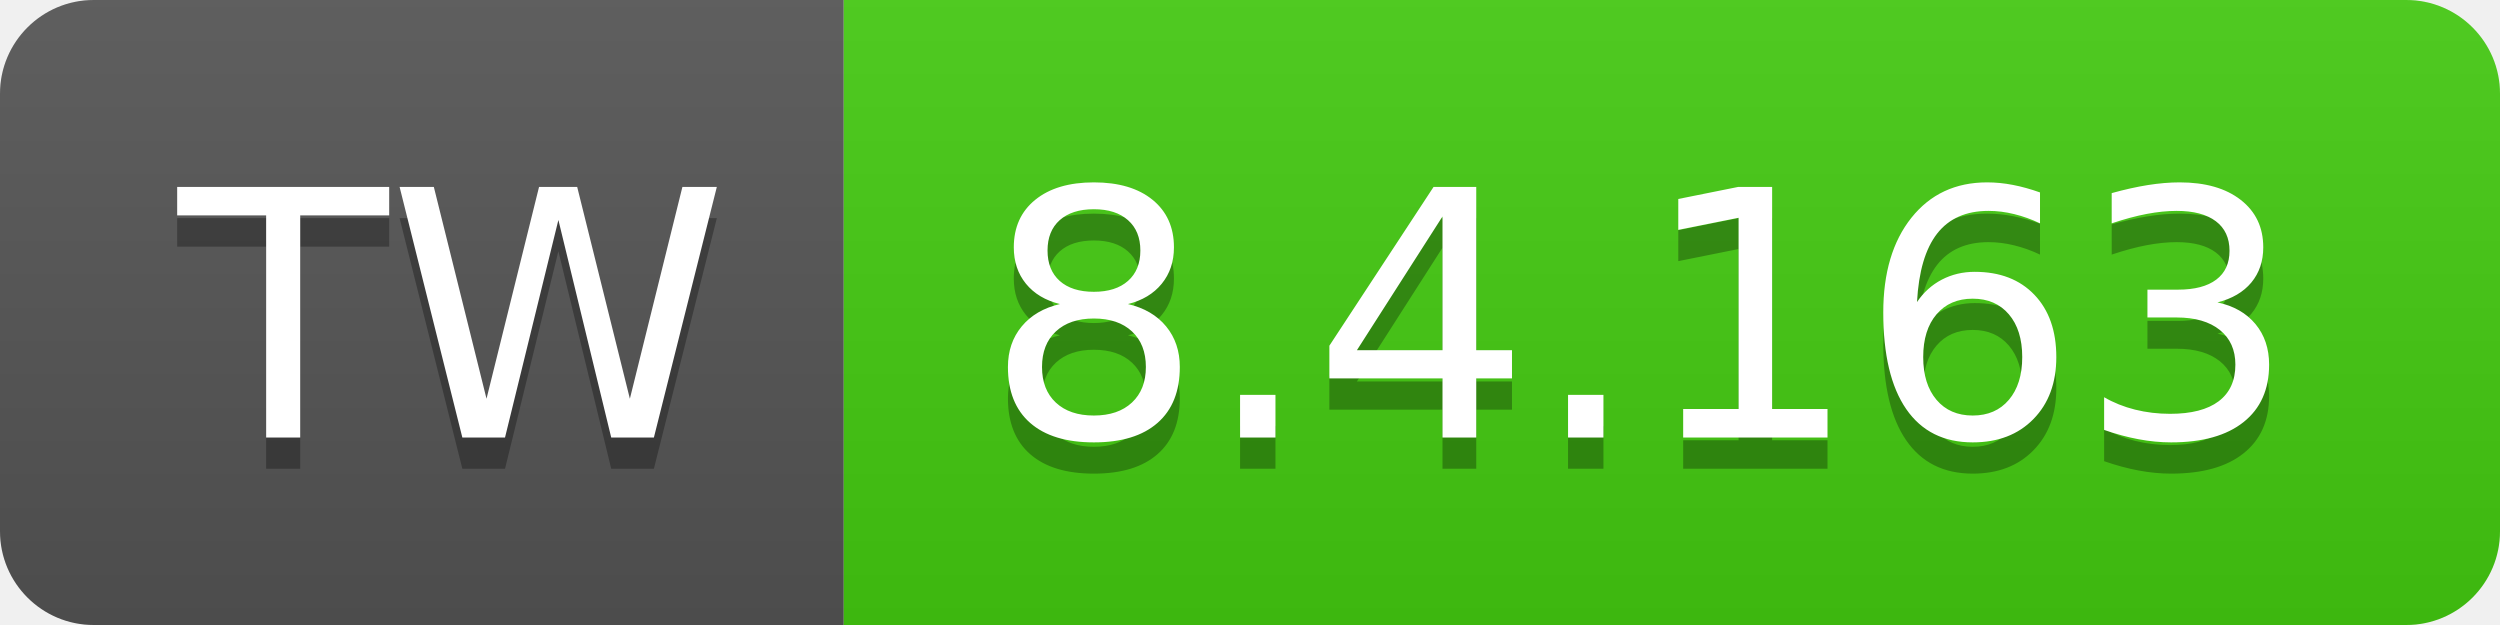
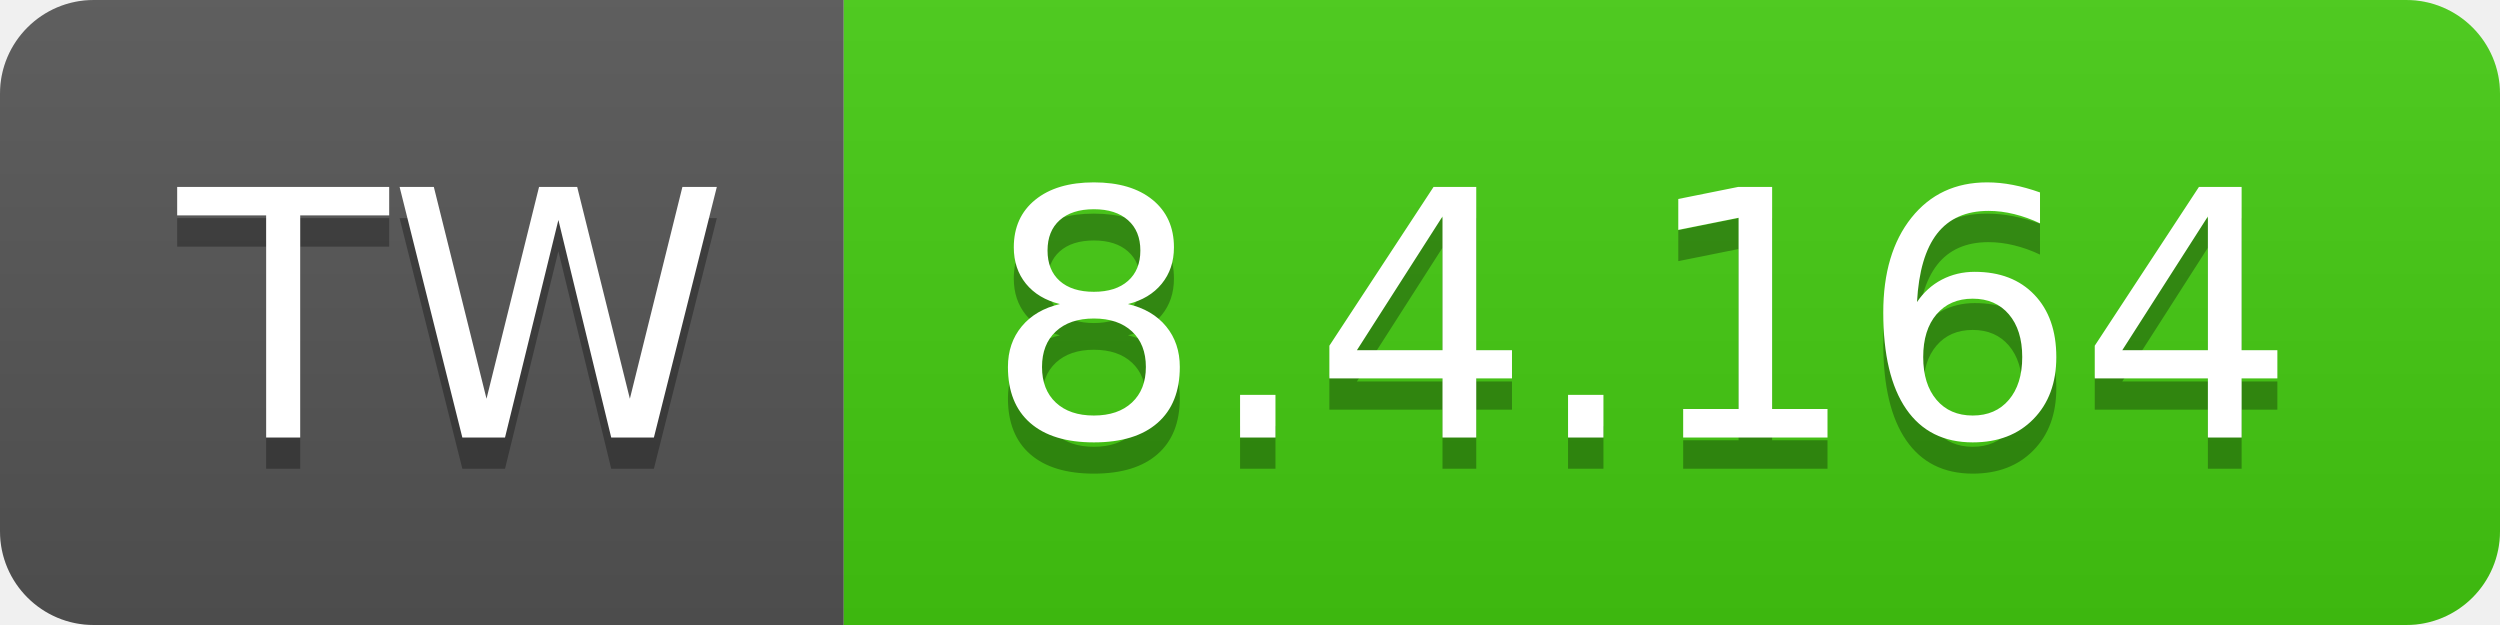
- <svg xmlns="http://www.w3.org/2000/svg" width="80" height="20" role="img" aria-label="TW: 8.4.163">
+ <svg xmlns="http://www.w3.org/2000/svg" width="80" height="20" role="img" aria-label="TW: 8.4.164">
  <linearGradient id="s" x2="0" y2="100%">
    <stop offset="0" stop-color="#bbb" stop-opacity=".1" />
    <stop offset="1" stop-opacity=".1" />
  </linearGradient>
  <clipPath id="r">
    <rect width="80" height="20" rx="3" fill="#fff" />
  </clipPath>
  <g clip-path="url(#r)">
    <rect width="27" height="20" fill="#555" />
    <rect x="27" width="53" height="20" fill="#4c1" />
    <rect width="80" height="20" fill="url(#s)" />
  </g>
  <g fill="#fff" text-anchor="middle" font-family="Verdana,Geneva,DejaVu Sans,sans-serif" text-rendering="geometricPrecision" font-size="110">
    <text aria-hidden="true" x="145" y="150" fill="#010101" fill-opacity=".3" transform="scale(.1)" textLength="170">TW</text>
    <text x="145" y="140" transform="scale(.1)" fill="#fff" textLength="170">TW</text>
-     <text aria-hidden="true" x="525" y="150" fill="#010101" fill-opacity=".3" transform="scale(.1)" textLength="430">8.4.163</text>
-     <text x="525" y="140" transform="scale(.1)" fill="#fff" textLength="430">8.4.163</text>
+     <text aria-hidden="true" x="525" y="150" fill="#010101" fill-opacity=".3" transform="scale(.1)" textLength="430">8.4.164</text>
+     <text x="525" y="140" transform="scale(.1)" fill="#fff" textLength="430">8.4.164</text>
  </g>
</svg>
